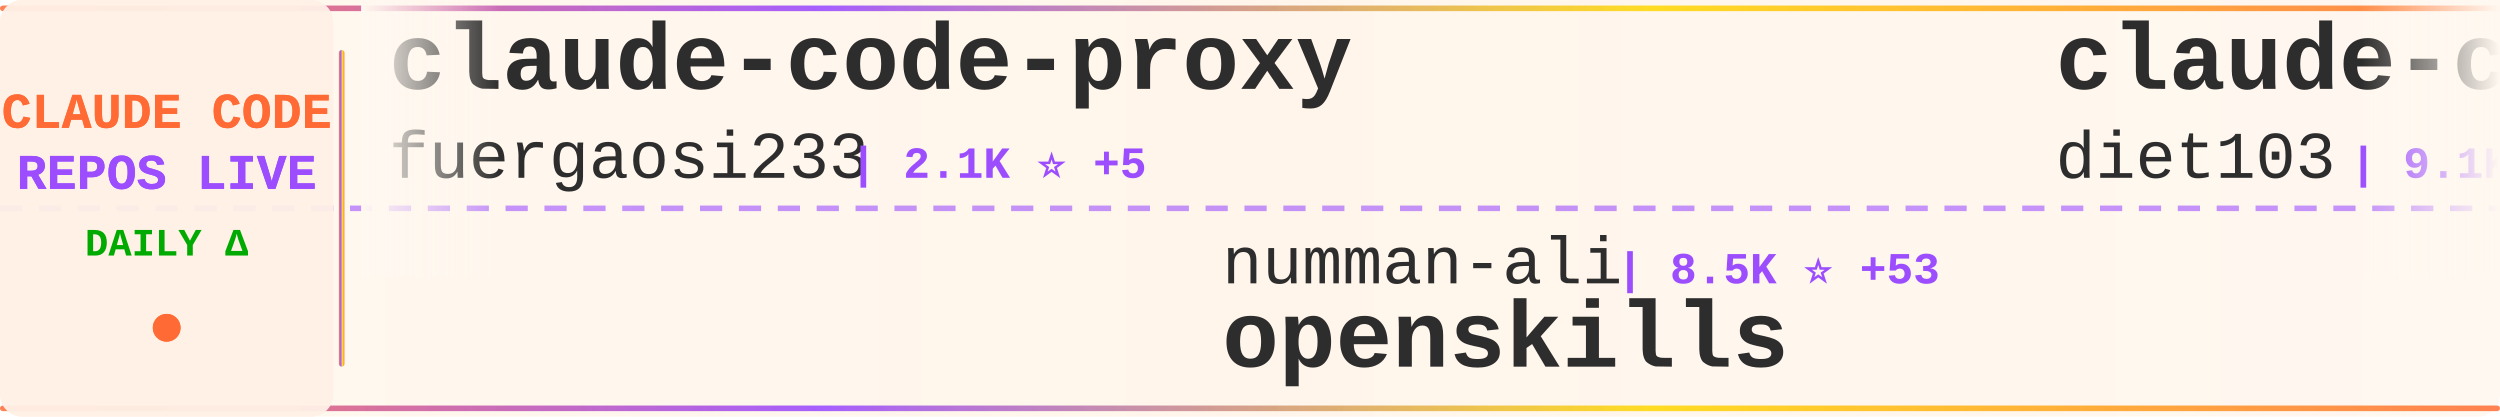
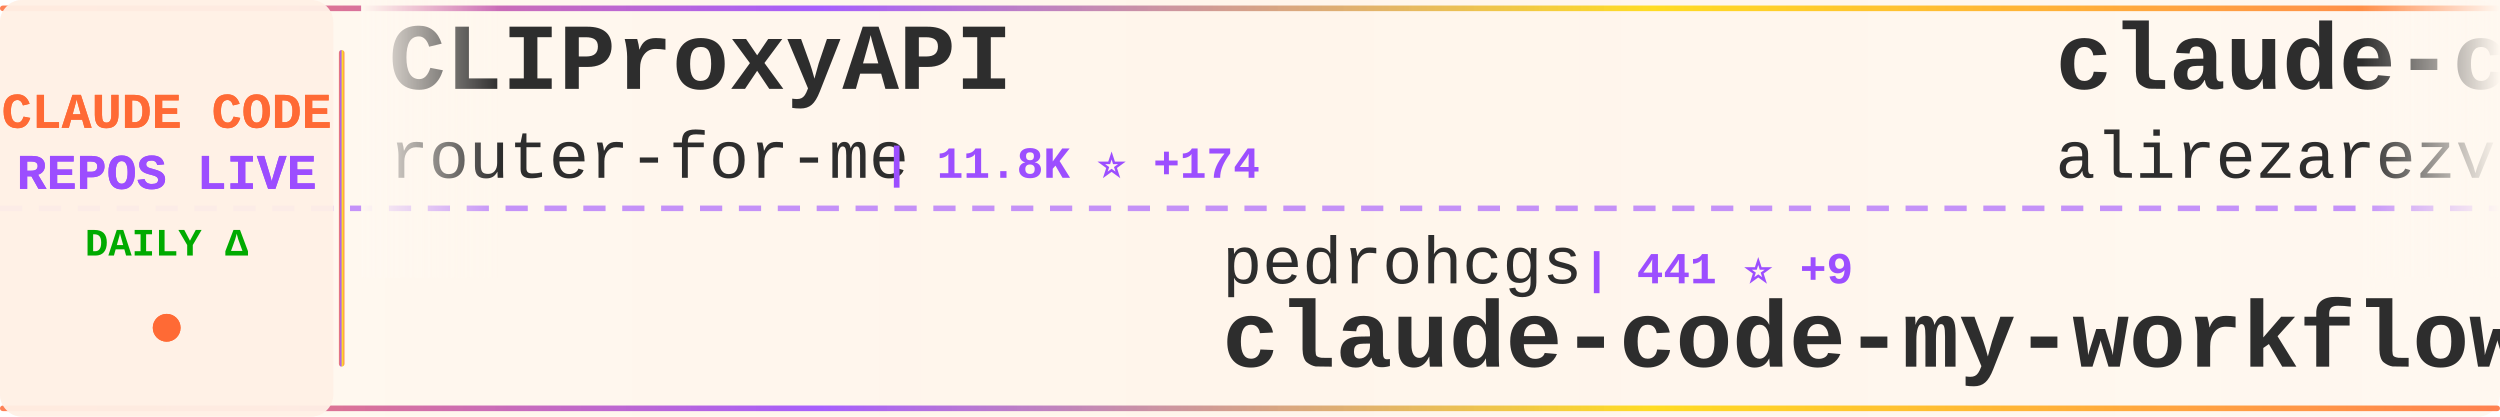
<svg xmlns="http://www.w3.org/2000/svg" width="900" height="150">
  <defs>
    <linearGradient id="tickerBg" x1="0%" y1="0%" x2="100%" y2="0%">
      <stop offset="0%" style="stop-color:#fff8f0;stop-opacity:0.98" />
      <stop offset="50%" style="stop-color:#fff5eb;stop-opacity:1" />
      <stop offset="100%" style="stop-color:#fff8f0;stop-opacity:0.98" />
    </linearGradient>
    <linearGradient id="borderGrad" x1="0%" y1="0%" x2="100%" y2="0%">
      <stop offset="0%" style="stop-color:#FF6B35;stop-opacity:0.85">
        <animate attributeName="stop-opacity" values="0.85;1;0.85" dur="2s" repeatCount="indefinite" />
      </stop>
      <stop offset="33%" style="stop-color:#9C4EFF;stop-opacity:0.9">
        <animate attributeName="stop-opacity" values="0.9;1;0.9" dur="2.2s" repeatCount="indefinite" />
      </stop>
      <stop offset="66%" style="stop-color:#FFD700;stop-opacity:0.85">
        <animate attributeName="stop-opacity" values="0.85;1;0.85" dur="1.8s" repeatCount="indefinite" />
      </stop>
      <stop offset="100%" style="stop-color:#FF6B35;stop-opacity:0.85">
        <animate attributeName="stop-opacity" values="0.85;1;0.85" dur="2s" repeatCount="indefinite" />
      </stop>
    </linearGradient>
    <filter id="textGlow">
      <feGaussianBlur stdDeviation="0.15" result="coloredBlur" />
      <feMerge>
        <feMergeNode in="coloredBlur" />
        <feMergeNode in="SourceGraphic" />
      </feMerge>
    </filter>
    <filter id="metricGlow">
      <feGaussianBlur stdDeviation="0.2" result="coloredBlur" />
      <feMerge>
        <feMergeNode in="coloredBlur" />
        <feMergeNode in="SourceGraphic" />
      </feMerge>
    </filter>
    <linearGradient id="leftFade" x1="0%" y1="0%" x2="100%" y2="0%">
      <stop offset="0%" style="stop-color:#fff8f0;stop-opacity:1" />
      <stop offset="100%" style="stop-color:#fff8f0;stop-opacity:0" />
    </linearGradient>
    <linearGradient id="rightFade" x1="0%" y1="0%" x2="100%" y2="0%">
      <stop offset="0%" style="stop-color:#fff8f0;stop-opacity:0" />
      <stop offset="100%" style="stop-color:#fff8f0;stop-opacity:1" />
    </linearGradient>
  </defs>
  <rect width="900" height="150" fill="url(#tickerBg)" rx="8" />
  <rect x="0" y="2" width="900" height="2" fill="url(#borderGrad)" rx="1" />
  <rect x="0" y="146" width="900" height="2" fill="url(#borderGrad)" rx="1" />
  <line x1="0" y1="75" x2="900" y2="75" stroke="#9C4EFF" stroke-width="2" stroke-dasharray="8 6" opacity="0.6" />
  <rect x="0" y="0" width="120" height="150" fill="#fff0e6" opacity="0.95" rx="8" />
  <text x="60" y="46" font-family="'Courier New', monospace" font-size="18" font-weight="bold" fill="#FF6B35" text-anchor="middle" filter="url(#textGlow)">
    CLAUDE CODE
  </text>
  <text x="60" y="68" font-family="'Courier New', monospace" font-size="18" font-weight="bold" fill="#9C4EFF" text-anchor="middle" filter="url(#textGlow)">
    REPOS LIVE
  </text>
  <text x="60" y="92" font-family="'Courier New', monospace" font-size="14" font-weight="bold" fill="#00aa00" text-anchor="middle">
    DAILY Δ
  </text>
  <circle cx="60" cy="118" r="5" fill="#FF6B35" filter="url(#metricGlow)">
    <animate attributeName="r" values="4;6;4" dur="1.5s" repeatCount="indefinite" />
    <animate attributeName="opacity" values="0.6;1;0.6" dur="1.5s" repeatCount="indefinite" />
  </circle>
  <rect x="122" y="18" width="2" height="114" fill="url(#borderGrad)" rx="1" />
  <clipPath id="tickerClip">
    <rect x="130" y="0" width="770" height="150" />
  </clipPath>
  <g clip-path="url(#tickerClip)">
    <g id="tickerItems">
      <animateTransform attributeName="transform" attributeType="XML" type="translate" from="0 0" to="-3000 0" dur="54s" repeatCount="indefinite" />
      <g transform="translate(0, 0)">
-         <text x="140" y="32" font-family="'Courier New', monospace" font-size="34" font-weight="bold" fill="#2d2d2d">claude-code-proxy</text>
-         <text x="140" y="64" font-family="'Courier New', monospace" font-size="24" font-weight="normal" fill="#2d2d2d" opacity="1.0">fuergaosi233</text>
-         <text x="306" y="64" font-family="'Courier New', monospace" font-size="16" font-weight="bold" fill="#9C4EFF"> | 2.1K ⭐ +5</text>
+         <text x="140" y="32" font-family="'Courier New', monospace" font-size="34" font-weight="bold" fill="#2d2d2d">CLIProxyAPI</text>
+         <text x="140" y="64" font-family="'Courier New', monospace" font-size="24" font-weight="normal" fill="#2d2d2d" opacity="1.0">router-for-me</text>
+         <text x="318" y="64" font-family="'Courier New', monospace" font-size="16" font-weight="bold" fill="#9C4EFF"> | 11.8K ⭐ +174</text>
      </g>
      <g transform="translate(300, 0)">
-         <text x="140" y="102" font-family="'Courier New', monospace" font-size="24" font-weight="normal" fill="#2d2d2d" opacity="1.0">numman-ali</text>
-         <text x="282" y="102" font-family="'Courier New', monospace" font-size="16" font-weight="bold" fill="#9C4EFF"> | 8.5K ⭐ +53</text>
-         <text x="140" y="132" font-family="'Courier New', monospace" font-size="34" font-weight="bold" fill="#2d2d2d">openskills</text>
+         <text x="140" y="102" font-family="'Courier New', monospace" font-size="24" font-weight="normal" fill="#2d2d2d" opacity="1.0">pedrohcgs</text>
+         <text x="270" y="102" font-family="'Courier New', monospace" font-size="16" font-weight="bold" fill="#9C4EFF"> | 441 ⭐ +9</text>
+         <text x="140" y="132" font-family="'Courier New', monospace" font-size="34" font-weight="bold" fill="#2d2d2d">claude-code-my-workflow</text>
      </g>
      <g transform="translate(600, 0)">
-         <text x="140" y="32" font-family="'Courier New', monospace" font-size="34" font-weight="bold" fill="#2d2d2d">claude-code-infrastructu...</text>
-         <text x="140" y="64" font-family="'Courier New', monospace" font-size="24" font-weight="normal" fill="#2d2d2d" opacity="1.0">diet103</text>
-         <text x="246" y="64" font-family="'Courier New', monospace" font-size="16" font-weight="bold" fill="#9C4EFF"> | 9.1K ⭐ +16</text>
+         <text x="140" y="32" font-family="'Courier New', monospace" font-size="34" font-weight="bold" fill="#2d2d2d">claude-code-tresor</text>
+         <text x="140" y="64" font-family="'Courier New', monospace" font-size="24" font-weight="normal" fill="#2d2d2d" opacity="1.0">alirezarezvani</text>
+         <text x="330" y="64" font-family="'Courier New', monospace" font-size="16" font-weight="bold" fill="#9C4EFF"> | 549 ⭐ +5</text>
      </g>
      <g transform="translate(900, 0)">
-         <text x="140" y="102" font-family="'Courier New', monospace" font-size="24" font-weight="normal" fill="#2d2d2d" opacity="1.0">severity1</text>
-         <text x="270" y="102" font-family="'Courier New', monospace" font-size="16" font-weight="bold" fill="#9C4EFF"> | 1.2K ⭐ +3</text>
-         <text x="140" y="132" font-family="'Courier New', monospace" font-size="34" font-weight="bold" fill="#2d2d2d">claude-code-prompt-impro...</text>
+         <text x="140" y="102" font-family="'Courier New', monospace" font-size="24" font-weight="normal" fill="#2d2d2d" opacity="1.0">wshobson</text>
+         <text x="258" y="102" font-family="'Courier New', monospace" font-size="16" font-weight="bold" fill="#9C4EFF"> | 29.5K ⭐ +87</text>
+         <text x="140" y="132" font-family="'Courier New', monospace" font-size="34" font-weight="bold" fill="#2d2d2d">agents</text>
      </g>
      <g transform="translate(1200, 0)">
-         <text x="140" y="32" font-family="'Courier New', monospace" font-size="34" font-weight="bold" fill="#2d2d2d">claude-code-my-workflow</text>
-         <text x="140" y="64" font-family="'Courier New', monospace" font-size="24" font-weight="normal" fill="#2d2d2d" opacity="1.0">pedrohcgs</text>
-         <text x="270" y="64" font-family="'Courier New', monospace" font-size="16" font-weight="bold" fill="#9C4EFF"> | 438 ⭐ +11</text>
+         <text x="140" y="32" font-family="'Courier New', monospace" font-size="34" font-weight="bold" fill="#2d2d2d">edmunds-claude-code</text>
+         <text x="140" y="64" font-family="'Courier New', monospace" font-size="24" font-weight="normal" fill="#2d2d2d" opacity="1.0">edmund-io</text>
+         <text x="270" y="64" font-family="'Courier New', monospace" font-size="16" font-weight="bold" fill="#9C4EFF"> | 1.2K ⭐ +9</text>
      </g>
      <g transform="translate(1500, 0)">
-         <text x="140" y="102" font-family="'Courier New', monospace" font-size="24" font-weight="normal" fill="#2d2d2d" opacity="1.0">pchalasani</text>
-         <text x="282" y="102" font-family="'Courier New', monospace" font-size="16" font-weight="bold" fill="#9C4EFF"> | 1.5K ⭐ +5</text>
-         <text x="140" y="132" font-family="'Courier New', monospace" font-size="34" font-weight="bold" fill="#2d2d2d">claude-code-tools</text>
+         <text x="140" y="102" font-family="'Courier New', monospace" font-size="24" font-weight="normal" fill="#2d2d2d" opacity="1.0">winfunc</text>
+         <text x="246" y="102" font-family="'Courier New', monospace" font-size="16" font-weight="bold" fill="#9C4EFF"> | 20.7K ⭐ +17</text>
+         <text x="140" y="132" font-family="'Courier New', monospace" font-size="34" font-weight="bold" fill="#2d2d2d">opcode</text>
      </g>
      <g transform="translate(1800, 0)">
-         <text x="140" y="32" font-family="'Courier New', monospace" font-size="34" font-weight="bold" fill="#2d2d2d">claude-code-pm-course</text>
-         <text x="140" y="64" font-family="'Courier New', monospace" font-size="24" font-weight="normal" fill="#2d2d2d" opacity="1.0">carlvellotti</text>
-         <text x="306" y="64" font-family="'Courier New', monospace" font-size="16" font-weight="bold" fill="#9C4EFF"> | 1.5K ⭐ +11</text>
+         <text x="140" y="32" font-family="'Courier New', monospace" font-size="34" font-weight="bold" fill="#2d2d2d">sc-claude-code-files</text>
+         <text x="140" y="64" font-family="'Courier New', monospace" font-size="24" font-weight="normal" fill="#2d2d2d" opacity="1.0">https-deeplearning-ai</text>
+         <text x="414" y="64" font-family="'Courier New', monospace" font-size="16" font-weight="bold" fill="#9C4EFF"> | 425 ⭐ +3</text>
      </g>
      <g transform="translate(2100, 0)">
-         <text x="140" y="102" font-family="'Courier New', monospace" font-size="24" font-weight="normal" fill="#2d2d2d" opacity="1.0">0xfurai</text>
-         <text x="246" y="102" font-family="'Courier New', monospace" font-size="16" font-weight="bold" fill="#9C4EFF"> | 729 ⭐ +3</text>
-         <text x="140" y="132" font-family="'Courier New', monospace" font-size="34" font-weight="bold" fill="#2d2d2d">claude-code-subagents</text>
+         <text x="140" y="102" font-family="'Courier New', monospace" font-size="24" font-weight="normal" fill="#2d2d2d" opacity="1.0">alirezarezvani</text>
+         <text x="330" y="102" font-family="'Courier New', monospace" font-size="16" font-weight="bold" fill="#9C4EFF"> | 2.0K ⭐ +12</text>
+         <text x="140" y="132" font-family="'Courier New', monospace" font-size="34" font-weight="bold" fill="#2d2d2d">claude-skills</text>
      </g>
      <g transform="translate(2400, 0)">
-         <text x="140" y="32" font-family="'Courier New', monospace" font-size="34" font-weight="bold" fill="#2d2d2d">claude-code-reverse</text>
-         <text x="140" y="64" font-family="'Courier New', monospace" font-size="24" font-weight="normal" fill="#2d2d2d" opacity="1.0">Yuyz0112</text>
-         <text x="258" y="64" font-family="'Courier New', monospace" font-size="16" font-weight="bold" fill="#9C4EFF"> | 2.1K ⭐ +7</text>
+         <text x="140" y="32" font-family="'Courier New', monospace" font-size="34" font-weight="bold" fill="#2d2d2d">claude-code-source-code-...</text>
+         <text x="140" y="64" font-family="'Courier New', monospace" font-size="24" font-weight="normal" fill="#2d2d2d" opacity="1.0">ghuntley</text>
+         <text x="258" y="64" font-family="'Courier New', monospace" font-size="16" font-weight="bold" fill="#9C4EFF"> | 842 ⭐</text>
      </g>
      <g transform="translate(2700, 0)">
-         <text x="140" y="102" font-family="'Courier New', monospace" font-size="24" font-weight="normal" fill="#2d2d2d" opacity="1.0">kn1026</text>
-         <text x="234" y="102" font-family="'Courier New', monospace" font-size="16" font-weight="bold" fill="#9C4EFF"> | 703 ⭐</text>
-         <text x="140" y="132" font-family="'Courier New', monospace" font-size="34" font-weight="bold" fill="#2d2d2d">cc</text>
+         <text x="140" y="102" font-family="'Courier New', monospace" font-size="24" font-weight="normal" fill="#2d2d2d" opacity="1.0">anthropics</text>
+         <text x="282" y="102" font-family="'Courier New', monospace" font-size="16" font-weight="bold" fill="#9C4EFF"> | 5.0K ⭐ +34</text>
+         <text x="140" y="132" font-family="'Courier New', monospace" font-size="34" font-weight="bold" fill="#2d2d2d">claude-agent-sdk-python</text>
      </g>
      <g transform="translate(3000, 0)">
-         <text x="140" y="32" font-family="'Courier New', monospace" font-size="34" font-weight="bold" fill="#2d2d2d">claude-code-proxy</text>
-         <text x="140" y="64" font-family="'Courier New', monospace" font-size="24" font-weight="normal" fill="#2d2d2d" opacity="1.0">fuergaosi233</text>
-         <text x="306" y="64" font-family="'Courier New', monospace" font-size="16" font-weight="bold" fill="#9C4EFF"> | 2.1K ⭐ +5</text>
+         <text x="140" y="32" font-family="'Courier New', monospace" font-size="34" font-weight="bold" fill="#2d2d2d">CLIProxyAPI</text>
+         <text x="140" y="64" font-family="'Courier New', monospace" font-size="24" font-weight="normal" fill="#2d2d2d" opacity="1.0">router-for-me</text>
+         <text x="318" y="64" font-family="'Courier New', monospace" font-size="16" font-weight="bold" fill="#9C4EFF"> | 11.8K ⭐ +174</text>
      </g>
      <g transform="translate(3300, 0)">
-         <text x="140" y="102" font-family="'Courier New', monospace" font-size="24" font-weight="normal" fill="#2d2d2d" opacity="1.0">numman-ali</text>
-         <text x="282" y="102" font-family="'Courier New', monospace" font-size="16" font-weight="bold" fill="#9C4EFF"> | 8.5K ⭐ +53</text>
-         <text x="140" y="132" font-family="'Courier New', monospace" font-size="34" font-weight="bold" fill="#2d2d2d">openskills</text>
+         <text x="140" y="102" font-family="'Courier New', monospace" font-size="24" font-weight="normal" fill="#2d2d2d" opacity="1.0">pedrohcgs</text>
+         <text x="270" y="102" font-family="'Courier New', monospace" font-size="16" font-weight="bold" fill="#9C4EFF"> | 441 ⭐ +9</text>
+         <text x="140" y="132" font-family="'Courier New', monospace" font-size="34" font-weight="bold" fill="#2d2d2d">claude-code-my-workflow</text>
      </g>
      <g transform="translate(3600, 0)">
-         <text x="140" y="32" font-family="'Courier New', monospace" font-size="34" font-weight="bold" fill="#2d2d2d">claude-code-infrastructu...</text>
-         <text x="140" y="64" font-family="'Courier New', monospace" font-size="24" font-weight="normal" fill="#2d2d2d" opacity="1.0">diet103</text>
-         <text x="246" y="64" font-family="'Courier New', monospace" font-size="16" font-weight="bold" fill="#9C4EFF"> | 9.1K ⭐ +16</text>
+         <text x="140" y="32" font-family="'Courier New', monospace" font-size="34" font-weight="bold" fill="#2d2d2d">claude-code-tresor</text>
+         <text x="140" y="64" font-family="'Courier New', monospace" font-size="24" font-weight="normal" fill="#2d2d2d" opacity="1.0">alirezarezvani</text>
+         <text x="330" y="64" font-family="'Courier New', monospace" font-size="16" font-weight="bold" fill="#9C4EFF"> | 549 ⭐ +5</text>
      </g>
      <g transform="translate(3900, 0)">
-         <text x="140" y="102" font-family="'Courier New', monospace" font-size="24" font-weight="normal" fill="#2d2d2d" opacity="1.0">severity1</text>
-         <text x="270" y="102" font-family="'Courier New', monospace" font-size="16" font-weight="bold" fill="#9C4EFF"> | 1.2K ⭐ +3</text>
-         <text x="140" y="132" font-family="'Courier New', monospace" font-size="34" font-weight="bold" fill="#2d2d2d">claude-code-prompt-impro...</text>
+         <text x="140" y="102" font-family="'Courier New', monospace" font-size="24" font-weight="normal" fill="#2d2d2d" opacity="1.0">wshobson</text>
+         <text x="258" y="102" font-family="'Courier New', monospace" font-size="16" font-weight="bold" fill="#9C4EFF"> | 29.5K ⭐ +87</text>
+         <text x="140" y="132" font-family="'Courier New', monospace" font-size="34" font-weight="bold" fill="#2d2d2d">agents</text>
      </g>
    </g>
  </g>
  <rect x="130" y="0" width="50" height="100" fill="url(#leftFade)" />
  <rect x="850" y="0" width="50" height="100" fill="url(#rightFade)" />
</svg>
